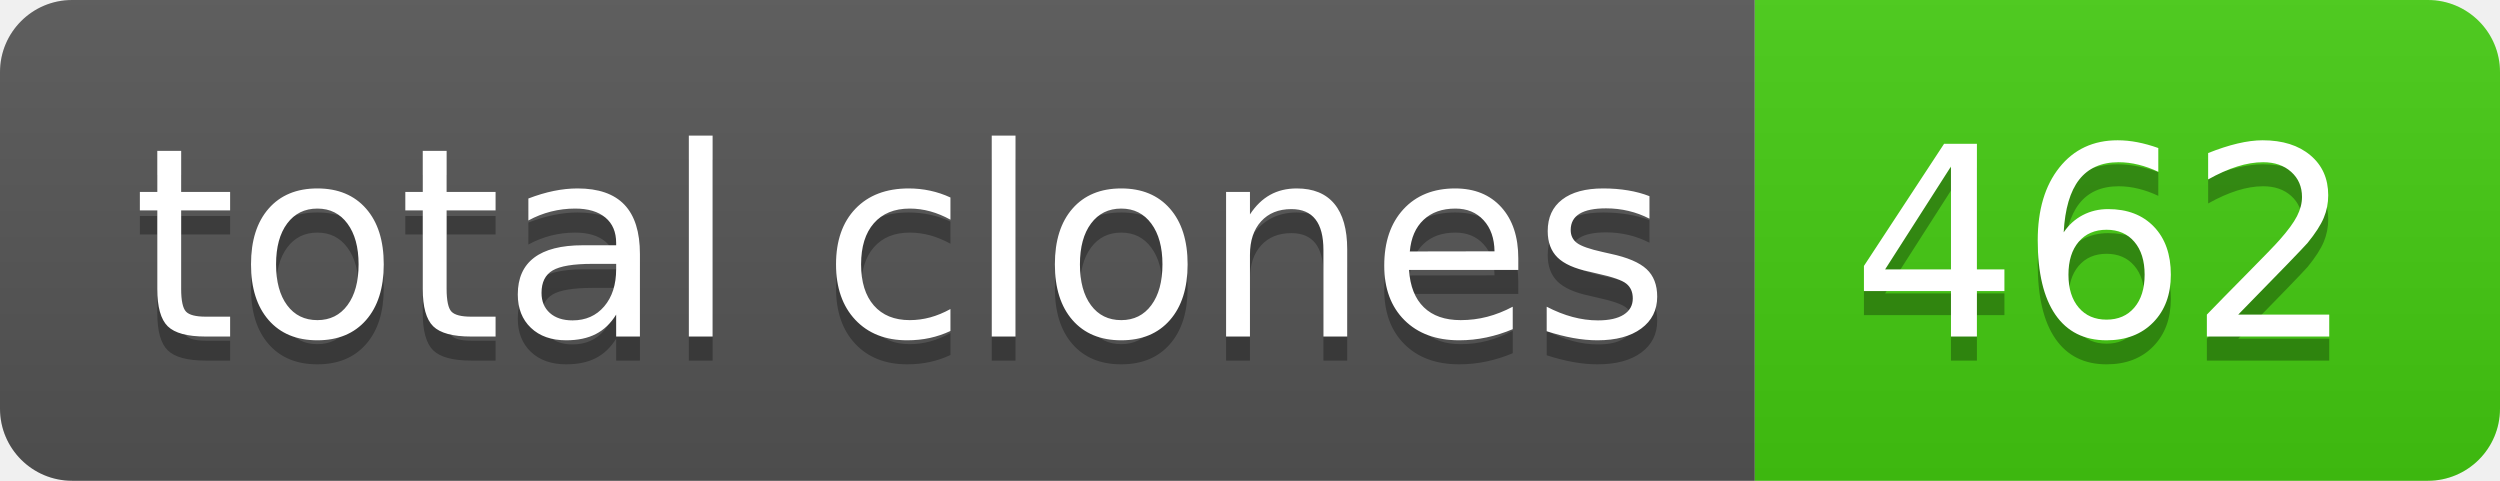
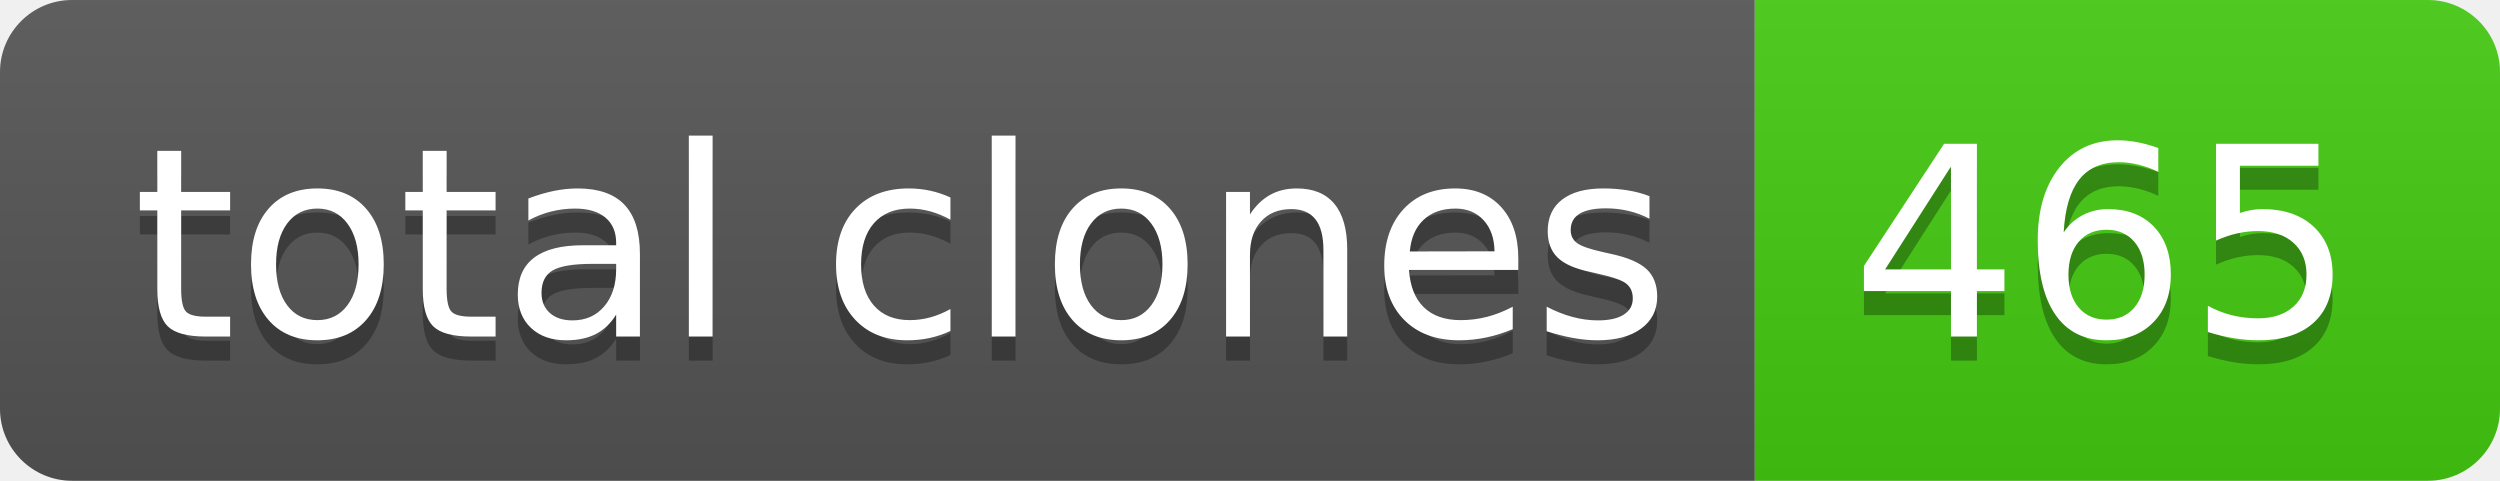
- <svg xmlns="http://www.w3.org/2000/svg" width="104" height="20" role="img" aria-label="total clones: 462">
+ <svg xmlns="http://www.w3.org/2000/svg" width="104" height="20" role="img" aria-label="total clones: 465">
  <linearGradient id="s" x2="0" y2="100%">
    <stop offset="0" stop-color="#bbb" stop-opacity=".1" />
    <stop offset="1" stop-opacity=".1" />
  </linearGradient>
  <clipPath id="r">
    <rect width="104" height="20" rx="3" fill="#fff" />
  </clipPath>
  <g clip-path="url(#r)">
    <rect width="73" height="20" fill="#555" />
    <rect x="73" width="31" height="20" fill="#4c1" />
    <rect width="104" height="20" fill="url(#s)" />
  </g>
  <g fill="#fff" text-anchor="middle" font-family="Verdana,Geneva,DejaVu Sans,sans-serif" text-rendering="geometricPrecision" font-size="110">
    <text aria-hidden="true" x="375" y="150" fill="#010101" fill-opacity=".3" transform="scale(.1)" textLength="630">total clones</text>
    <text x="375" y="140" transform="scale(.1)" fill="#fff" textLength="630">total clones</text>
-     <text aria-hidden="true" x="875" y="150" fill="#010101" fill-opacity=".3" transform="scale(.1)" textLength="210">462</text>
-     <text x="875" y="140" transform="scale(.1)" fill="#fff" textLength="210">462</text>
+     <text aria-hidden="true" x="875" y="150" fill="#010101" fill-opacity=".3" transform="scale(.1)" textLength="210">465</text>
+     <text x="875" y="140" transform="scale(.1)" fill="#fff" textLength="210">465</text>
  </g>
</svg>
